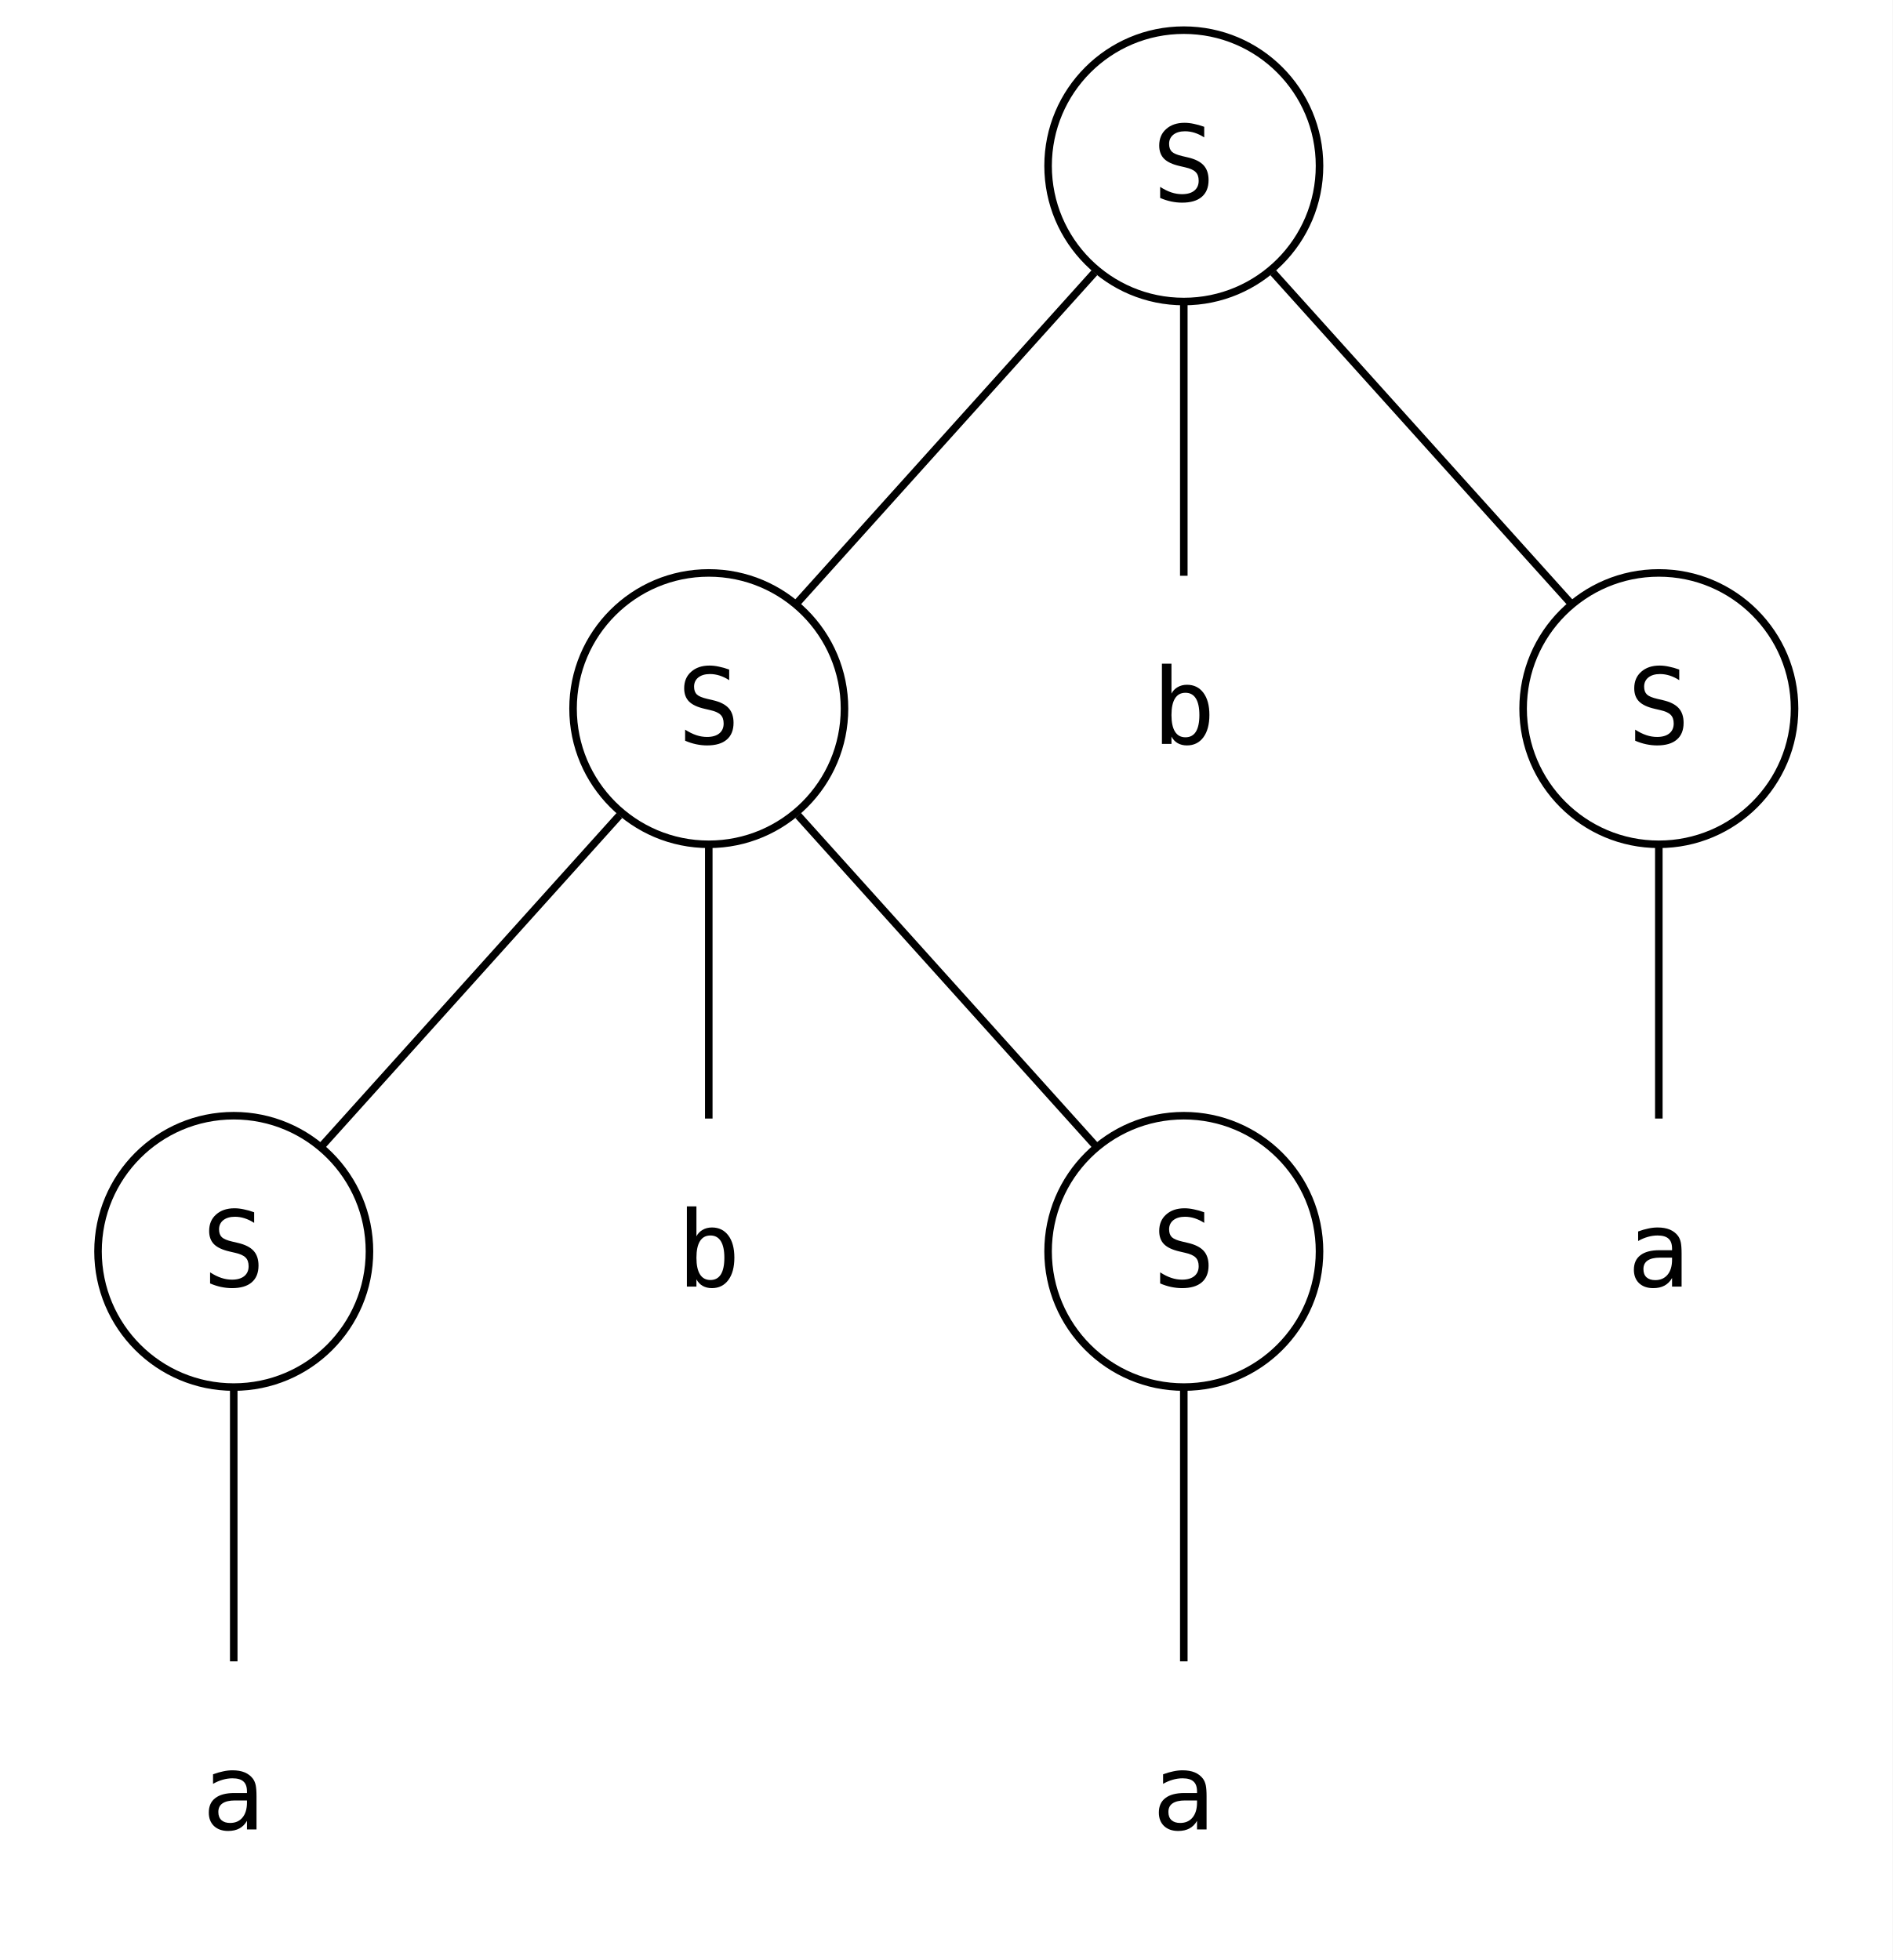
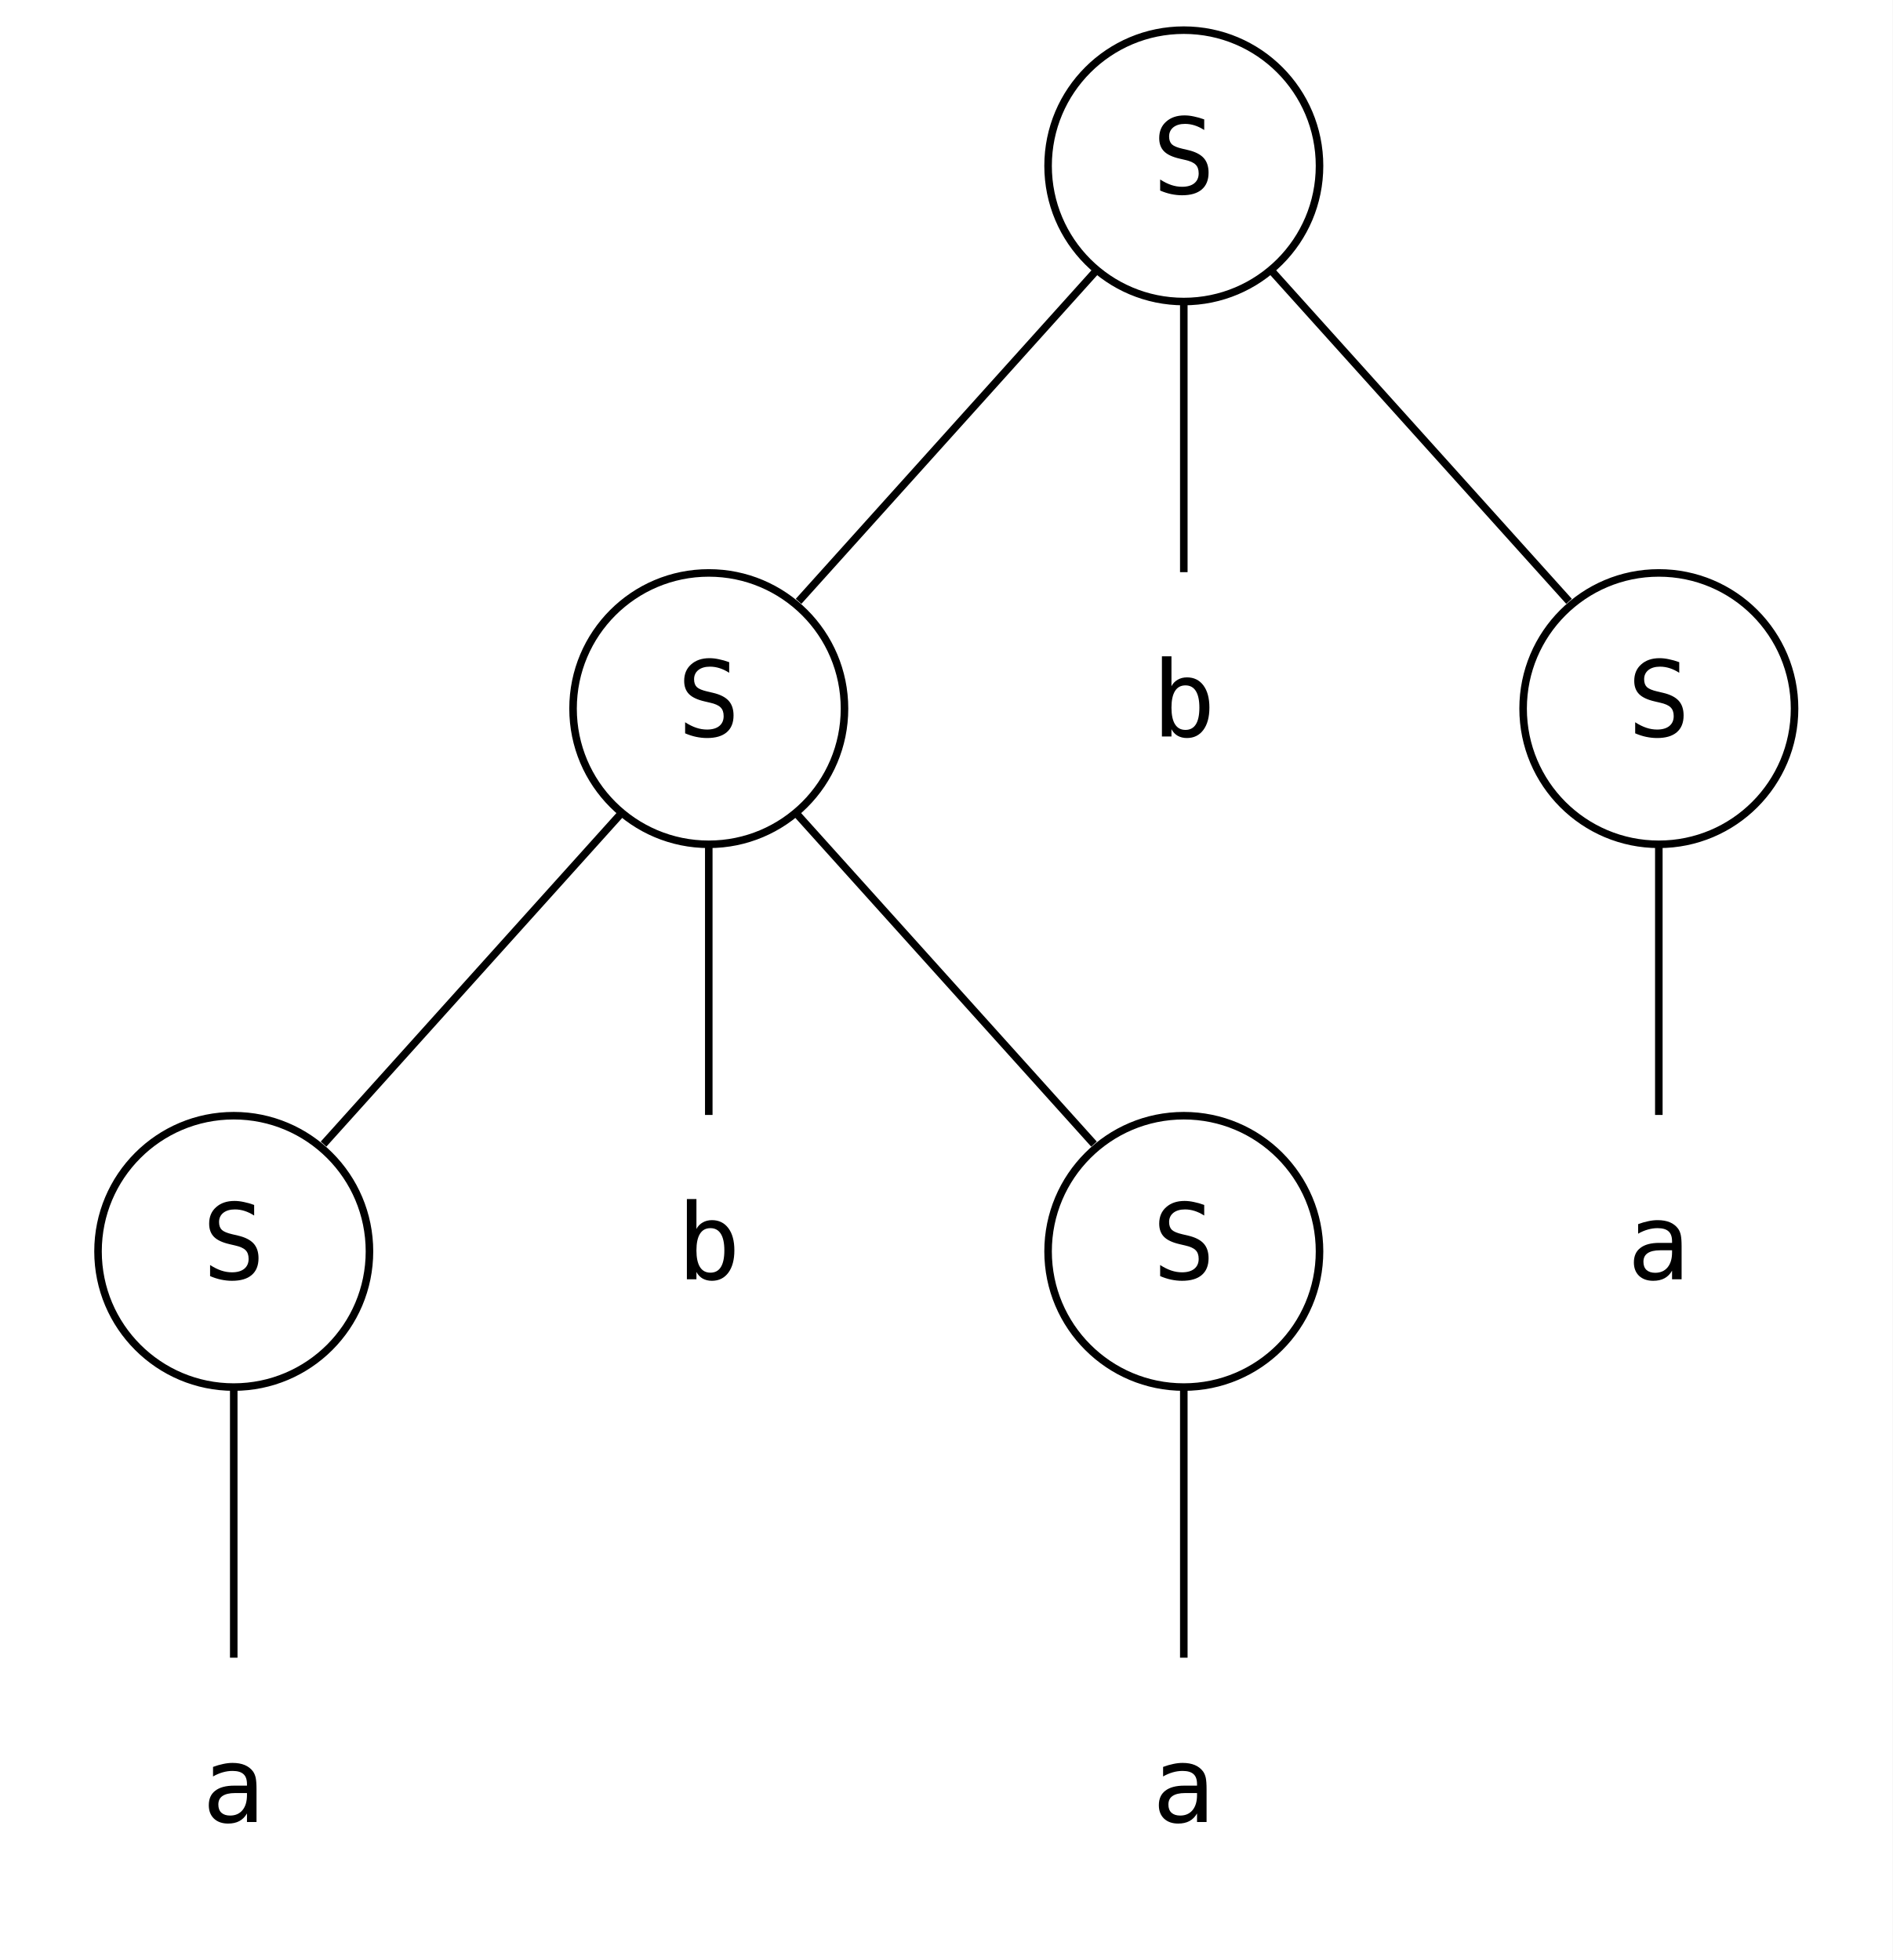
<svg xmlns="http://www.w3.org/2000/svg" width="251pt" height="260pt" viewBox="0.00 0.00 251.00 260.00">
  <g id="graph0" class="graph" transform="scale(1 1) rotate(0) translate(4 256)">
-     <polygon fill="white" stroke="none" points="-4,4 -4,-256 247,-256 247,4 -4,4" />
+     <polygon fill="white" stroke="transparent" points="-4,4 -4,-256 247,-256 247,4 -4,4" />
    <g id="node1" class="node">
      <ellipse fill="none" stroke="black" cx="153" cy="-234" rx="18" ry="18" />
-       <text xml:space="preserve" text-anchor="middle" x="153" y="-229.32" font-family="monospace" font-size="14.00">S</text>
+       <text text-anchor="middle" x="153" y="-230.3" font-family="monospace" font-size="14.00">S</text>
    </g>
    <g id="node2" class="node">
      <ellipse fill="none" stroke="black" cx="90" cy="-162" rx="18" ry="18" />
-       <text xml:space="preserve" text-anchor="middle" x="90" y="-157.32" font-family="monospace" font-size="14.00">S</text>
+       <text text-anchor="middle" x="90" y="-158.3" font-family="monospace" font-size="14.00">S</text>
    </g>
    <g id="edge1" class="edge">
-       <path fill="none" stroke="black" d="M141.15,-219.83C129.89,-207.32 113.04,-188.6 101.8,-176.11" />
+       <path fill="none" stroke="black" d="M141.44,-220.16C130.22,-207.69 113.25,-188.84 101.91,-176.23" />
    </g>
    <g id="node3" class="node">
      <ellipse fill="none" stroke="black" cx="216" cy="-162" rx="18" ry="18" />
-       <text xml:space="preserve" text-anchor="middle" x="216" y="-157.32" font-family="monospace" font-size="14.00">S</text>
+       <text text-anchor="middle" x="216" y="-158.3" font-family="monospace" font-size="14.00">S</text>
    </g>
    <g id="edge3" class="edge">
-       <path fill="none" stroke="black" d="M164.85,-219.83C176.11,-207.32 192.96,-188.6 204.2,-176.11" />
+       <path fill="none" stroke="black" d="M164.56,-220.16C175.78,-207.69 192.75,-188.84 204.09,-176.23" />
    </g>
    <g id="node7" class="node">
-       <text xml:space="preserve" text-anchor="middle" x="153" y="-157.32" font-family="monospace" font-size="14.00">b</text>
+       <text text-anchor="middle" x="153" y="-158.3" font-family="monospace" font-size="14.00">b</text>
    </g>
    <g id="edge2" class="edge">
-       <path fill="none" stroke="black" d="M153,-215.7C153,-204.68 153,-190.5 153,-179.62" />
+       <path fill="none" stroke="black" d="M153,-215.7C153,-204.85 153,-190.92 153,-180.1" />
    </g>
    <g id="node4" class="node">
      <ellipse fill="none" stroke="black" cx="27" cy="-90" rx="18" ry="18" />
-       <text xml:space="preserve" text-anchor="middle" x="27" y="-85.33" font-family="monospace" font-size="14.00">S</text>
+       <text text-anchor="middle" x="27" y="-86.3" font-family="monospace" font-size="14.00">S</text>
    </g>
    <g id="edge4" class="edge">
-       <path fill="none" stroke="black" d="M78.15,-147.83C66.89,-135.32 50.04,-116.6 38.8,-104.11" />
+       <path fill="none" stroke="black" d="M78.44,-148.16C67.22,-135.69 50.25,-116.84 38.91,-104.23" />
    </g>
    <g id="node5" class="node">
      <ellipse fill="none" stroke="black" cx="153" cy="-90" rx="18" ry="18" />
-       <text xml:space="preserve" text-anchor="middle" x="153" y="-85.33" font-family="monospace" font-size="14.00">S</text>
+       <text text-anchor="middle" x="153" y="-86.3" font-family="monospace" font-size="14.00">S</text>
    </g>
    <g id="edge6" class="edge">
-       <path fill="none" stroke="black" d="M101.85,-147.83C113.11,-135.32 129.96,-116.6 141.2,-104.11" />
+       <path fill="none" stroke="black" d="M101.56,-148.16C112.78,-135.69 129.75,-116.84 141.09,-104.23" />
    </g>
    <g id="node9" class="node">
-       <text xml:space="preserve" text-anchor="middle" x="90" y="-85.33" font-family="monospace" font-size="14.00">b</text>
+       <text text-anchor="middle" x="90" y="-86.3" font-family="monospace" font-size="14.00">b</text>
    </g>
    <g id="edge5" class="edge">
-       <path fill="none" stroke="black" d="M90,-143.7C90,-132.68 90,-118.5 90,-107.62" />
+       <path fill="none" stroke="black" d="M90,-143.7C90,-132.85 90,-118.92 90,-108.1" />
    </g>
    <g id="node10" class="node">
-       <text xml:space="preserve" text-anchor="middle" x="216" y="-85.33" font-family="monospace" font-size="14.00">a</text>
+       <text text-anchor="middle" x="216" y="-86.3" font-family="monospace" font-size="14.00">a</text>
    </g>
    <g id="edge9" class="edge">
-       <path fill="none" stroke="black" d="M216,-143.7C216,-132.68 216,-118.5 216,-107.62" />
+       <path fill="none" stroke="black" d="M216,-143.7C216,-132.85 216,-118.92 216,-108.1" />
    </g>
    <g id="node6" class="node">
-       <text xml:space="preserve" text-anchor="middle" x="27" y="-13.32" font-family="monospace" font-size="14.00">a</text>
+       <text text-anchor="middle" x="27" y="-14.3" font-family="monospace" font-size="14.00">a</text>
    </g>
    <g id="edge7" class="edge">
-       <path fill="none" stroke="black" d="M27,-71.7C27,-60.68 27,-46.5 27,-35.62" />
+       <path fill="none" stroke="black" d="M27,-71.7C27,-60.85 27,-46.92 27,-36.1" />
    </g>
    <g id="node8" class="node">
-       <text xml:space="preserve" text-anchor="middle" x="153" y="-13.32" font-family="monospace" font-size="14.00">a</text>
+       <text text-anchor="middle" x="153" y="-14.3" font-family="monospace" font-size="14.00">a</text>
    </g>
    <g id="edge8" class="edge">
-       <path fill="none" stroke="black" d="M153,-71.7C153,-60.68 153,-46.5 153,-35.62" />
+       <path fill="none" stroke="black" d="M153,-71.7C153,-60.85 153,-46.92 153,-36.1" />
    </g>
  </g>
</svg>
